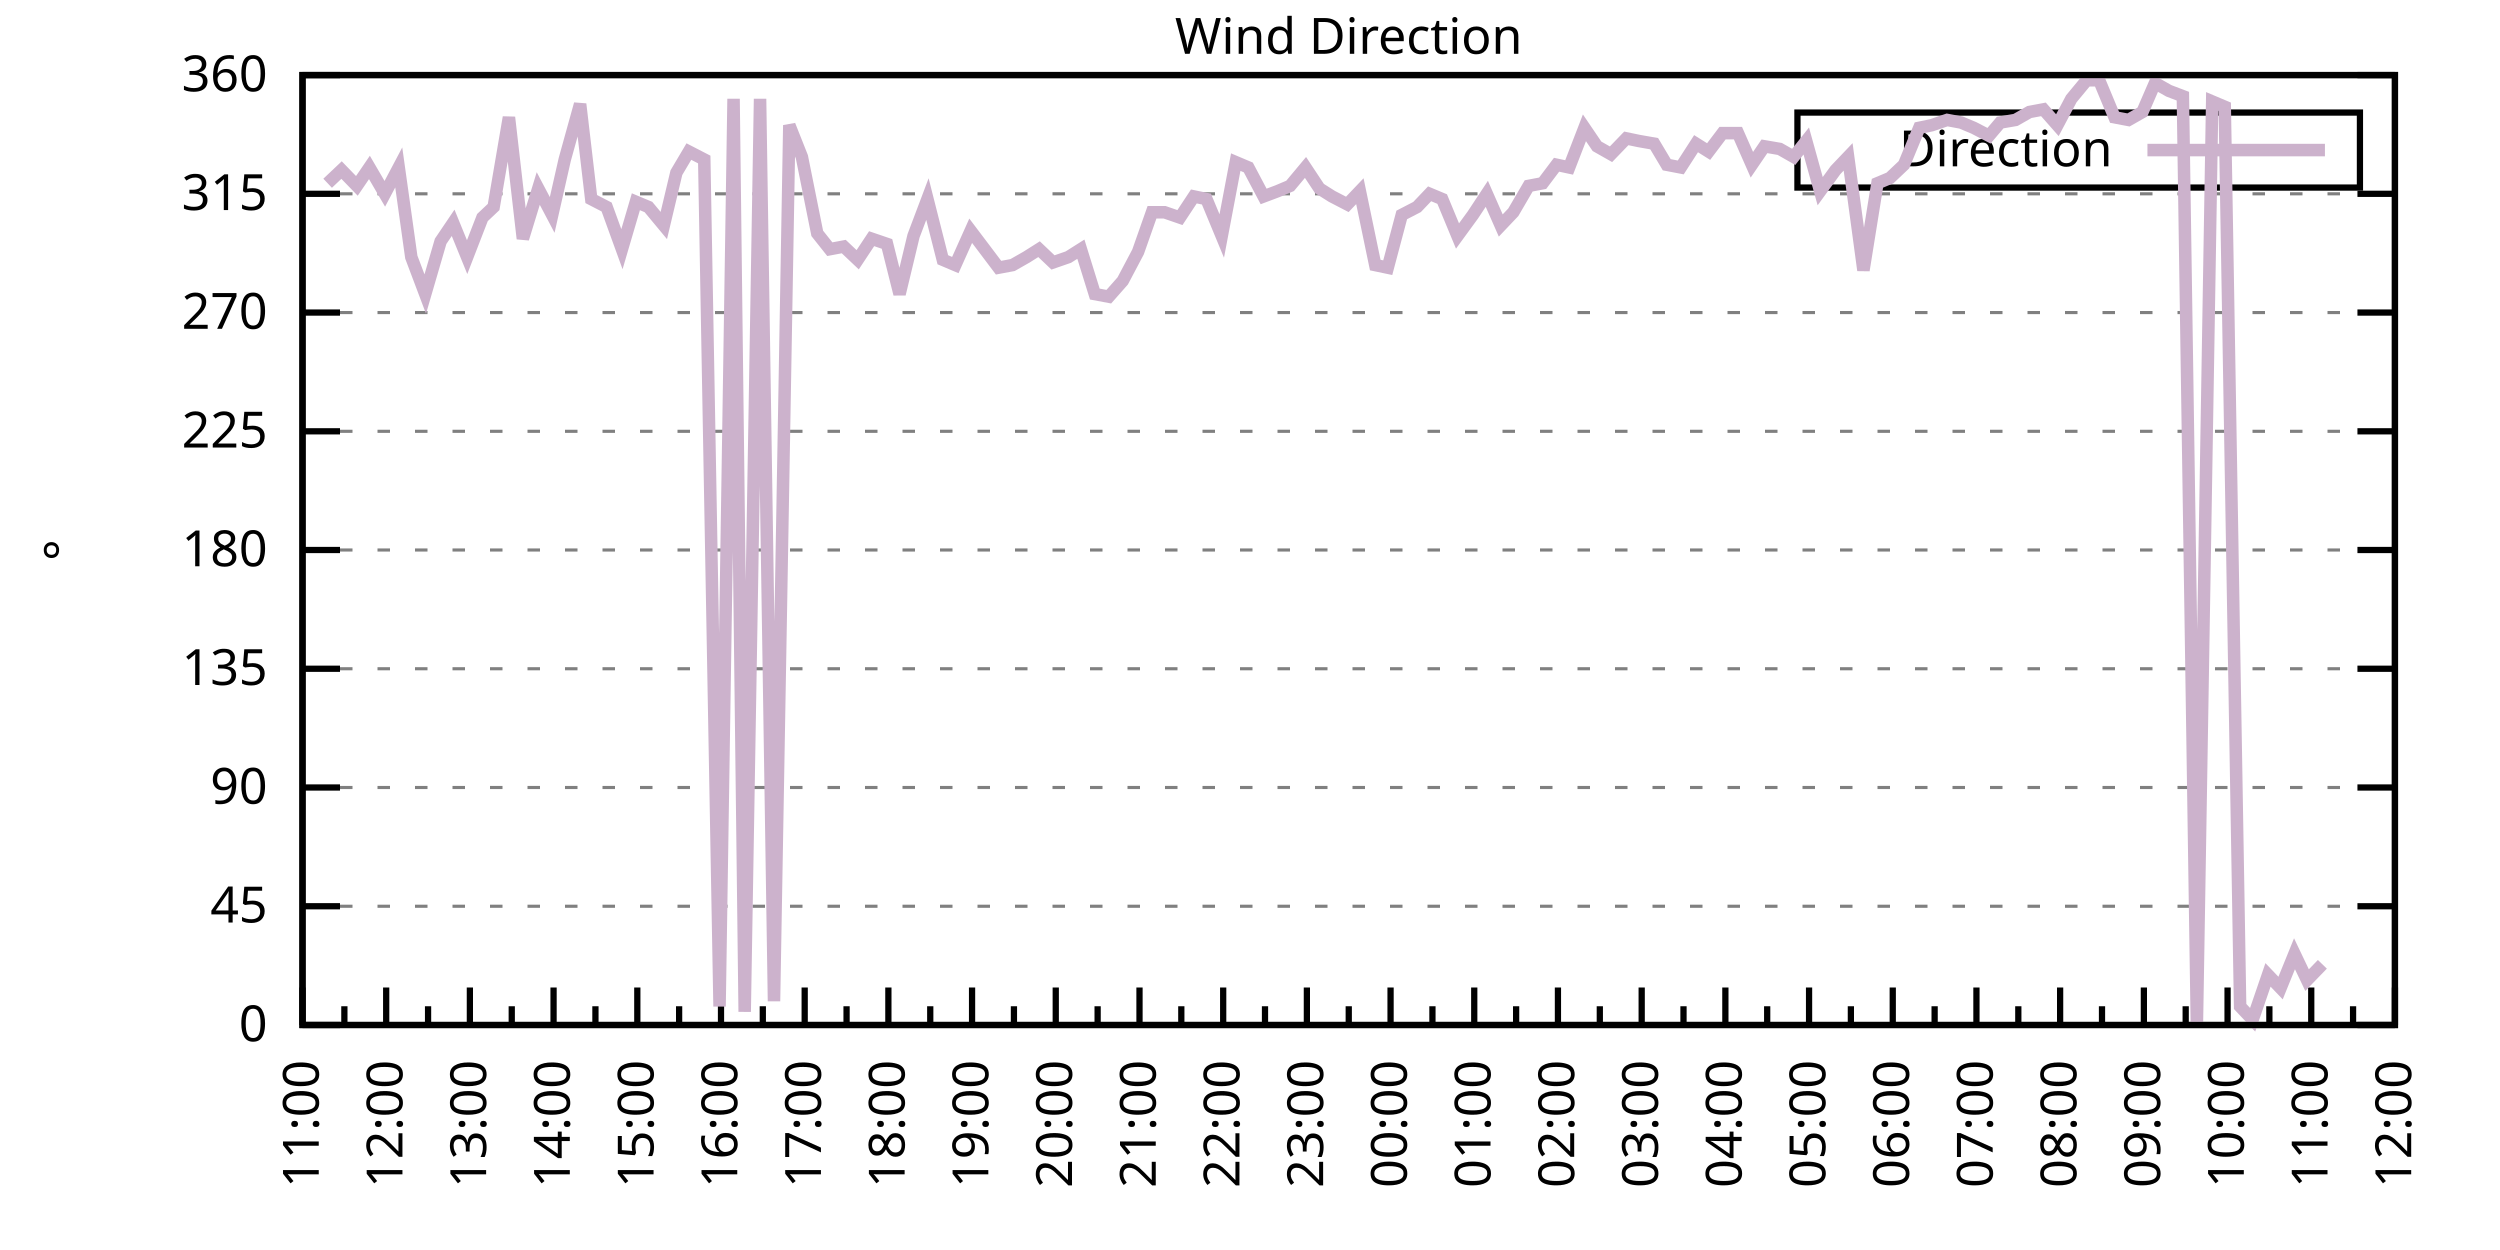
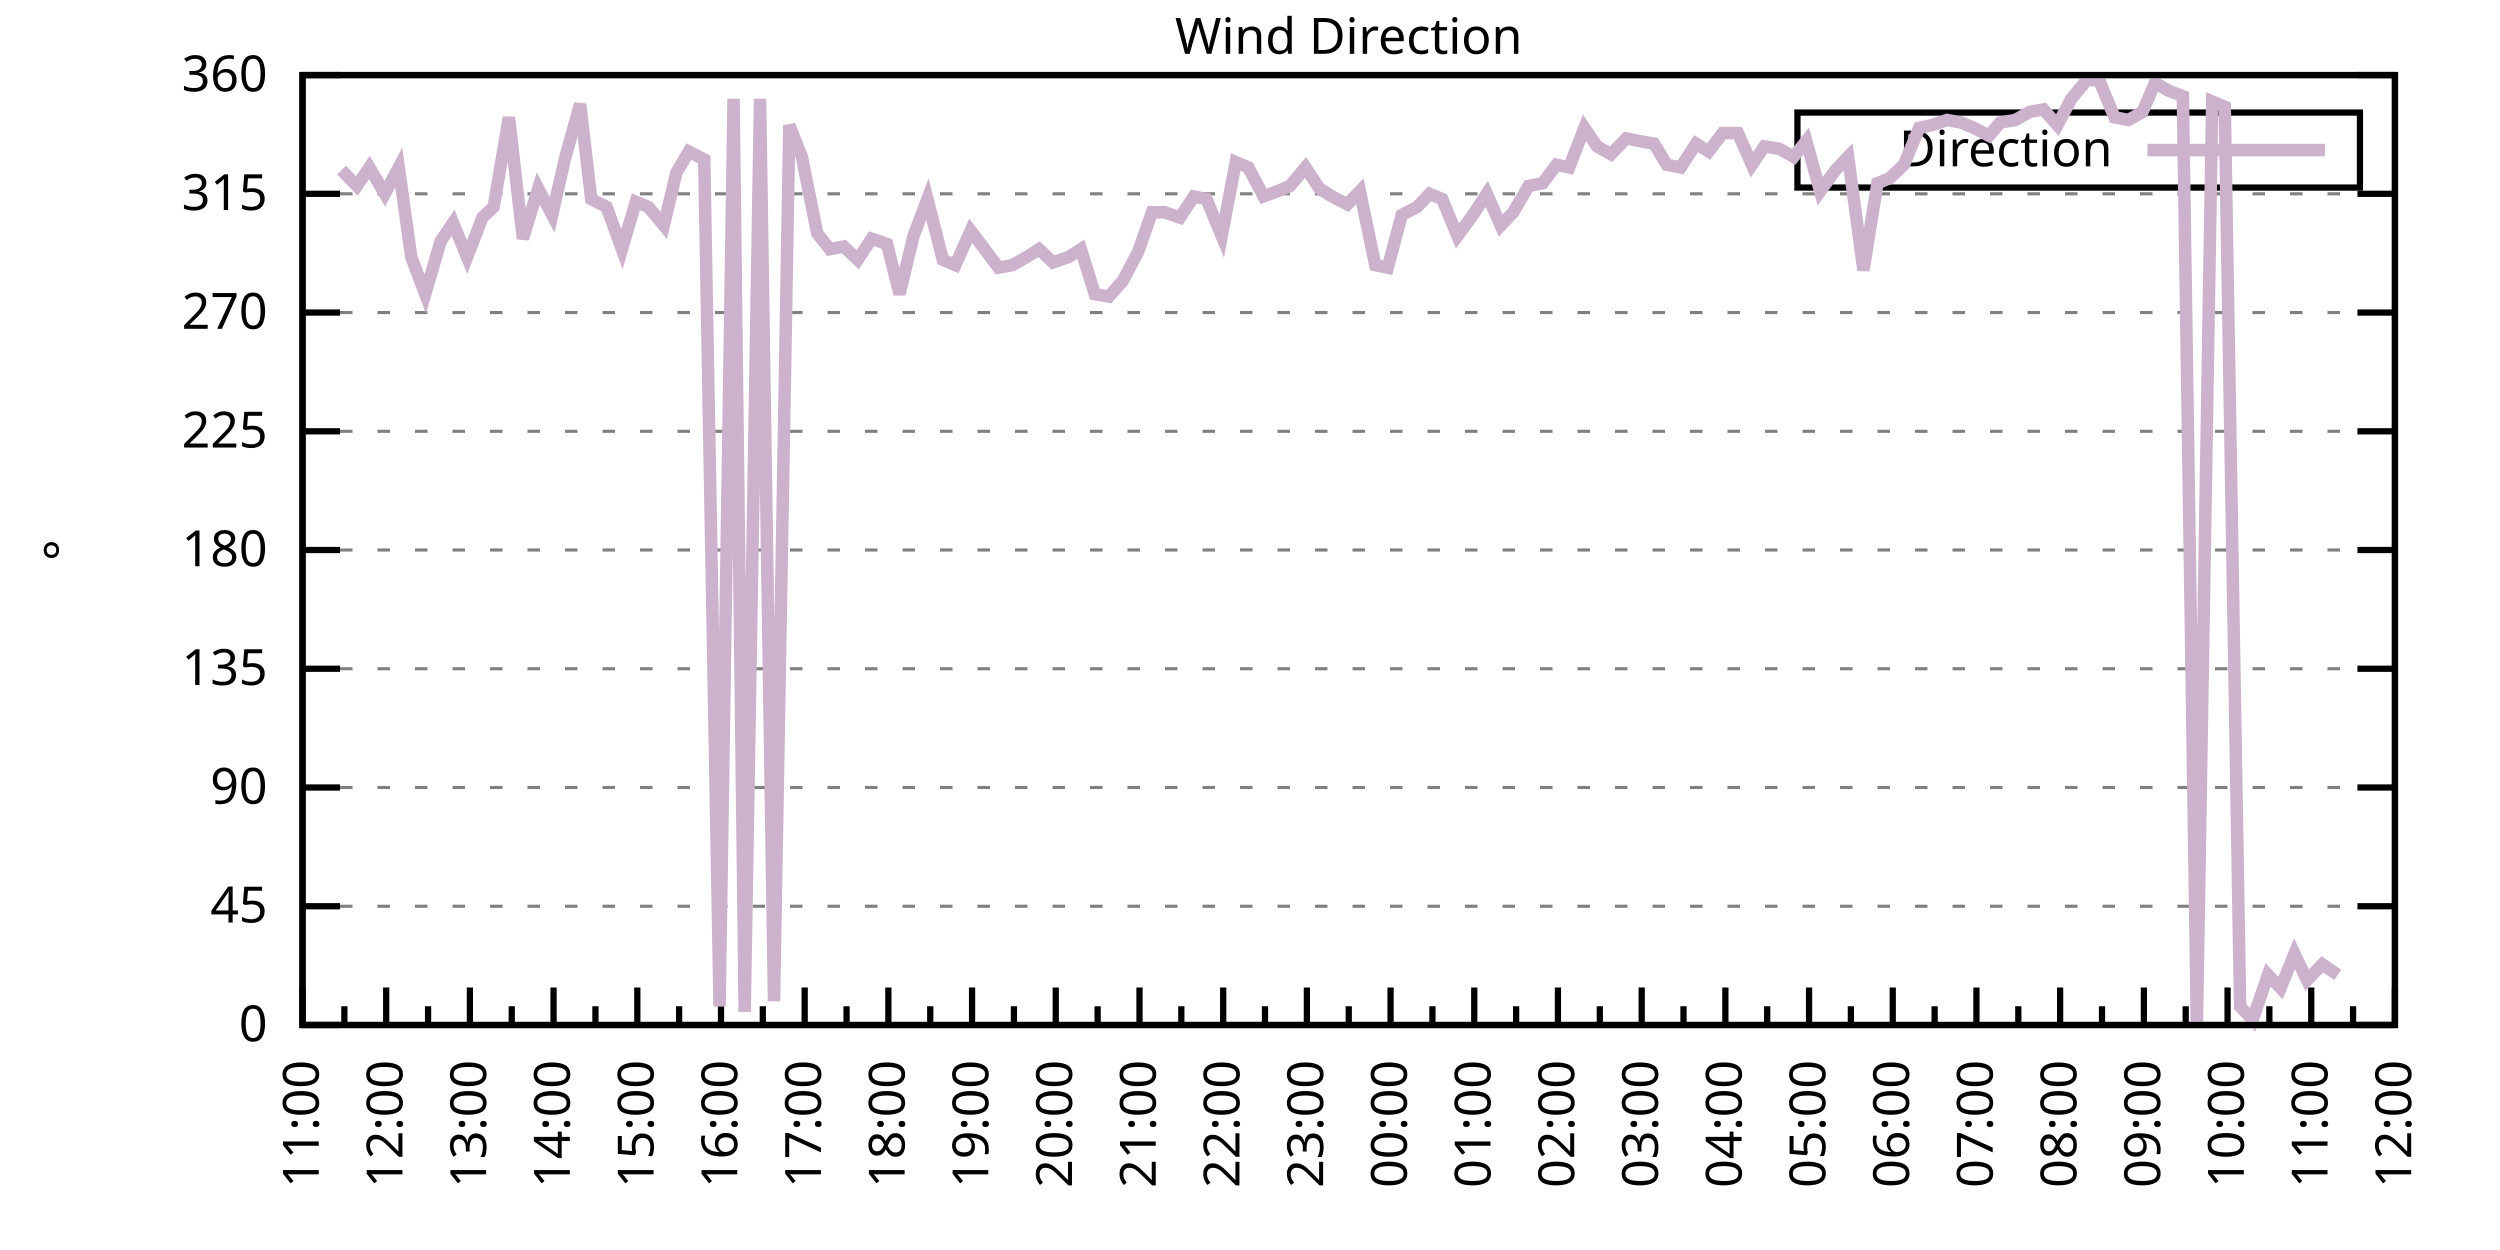
<svg xmlns="http://www.w3.org/2000/svg" xmlns:xlink="http://www.w3.org/1999/xlink" width="400" height="200" viewBox="0 0 400 200">
  <g id="gnuplot_canvas">
    <rect x="0" y="0" width="400" height="200" fill="none" />
    <defs>
      <circle id="gpDot" r="0.5" stroke-width="0.5" stroke="currentColor" />
      <path id="gpPt0" stroke-width="0.333" stroke="currentColor" d="M-1,0 h2 M0,-1 v2" />
      <path id="gpPt1" stroke-width="0.333" stroke="currentColor" d="M-1,-1 L1,1 M1,-1 L-1,1" />
      <path id="gpPt2" stroke-width="0.333" stroke="currentColor" d="M-1,0 L1,0 M0,-1 L0,1 M-1,-1 L1,1 M-1,1 L1,-1" />
      <rect id="gpPt3" stroke-width="0.333" stroke="currentColor" x="-1" y="-1" width="2" height="2" />
      <rect id="gpPt4" stroke-width="0.333" stroke="currentColor" fill="currentColor" x="-1" y="-1" width="2" height="2" />
      <circle id="gpPt5" stroke-width="0.333" stroke="currentColor" cx="0" cy="0" r="1" />
      <use xlink:href="#gpPt5" id="gpPt6" fill="currentColor" stroke="none" />
      <path id="gpPt7" stroke-width="0.333" stroke="currentColor" d="M0,-1.33 L-1.33,0.67 L1.33,0.67 z" />
      <use xlink:href="#gpPt7" id="gpPt8" fill="currentColor" stroke="none" />
      <use xlink:href="#gpPt7" id="gpPt9" stroke="currentColor" transform="rotate(180)" />
      <use xlink:href="#gpPt9" id="gpPt10" fill="currentColor" stroke="none" />
      <use xlink:href="#gpPt3" id="gpPt11" stroke="currentColor" transform="rotate(45)" />
      <use xlink:href="#gpPt11" id="gpPt12" fill="currentColor" stroke="none" />
      <path id="gpPt13" stroke-width="0.333" stroke="currentColor" d="M0,1.330 L1.265,0.411 L0.782,-1.067 L-0.782,-1.076 L-1.265,0.411 z" />
      <use xlink:href="#gpPt13" id="gpPt14" fill="currentColor" stroke="none" />
      <filter id="textbox" filterUnits="objectBoundingBox" x="0" y="0" height="1" width="1">
        <feFlood flood-color="white" flood-opacity="1" result="bgnd" />
        <feComposite in="SourceGraphic" in2="bgnd" operator="atop" />
      </filter>
      <filter id="greybox" filterUnits="objectBoundingBox" x="0" y="0" height="1" width="1">
        <feFlood flood-color="lightgrey" flood-opacity="1" result="grey" />
        <feComposite in="SourceGraphic" in2="grey" operator="atop" />
      </filter>
    </defs>
    <g fill="none" color="white" stroke="currentColor" stroke-width="1.00" stroke-linecap="butt" stroke-linejoin="miter">
</g>
    <g fill="none" color="black" stroke="currentColor" stroke-width="1.00" stroke-linecap="butt" stroke-linejoin="miter">
      <g stroke="none" shape-rendering="crispEdges">
        <polygon fill="rgb(255, 255, 255)" points="48.40,164.00 383.18,164.00 383.18,12.02 48.40,12.02 " />
      </g>
    </g>
    <g fill="none" color="black" stroke="currentColor" stroke-width="1.00" stroke-linecap="butt" stroke-linejoin="miter">
</g>
    <g fill="none" color="black" stroke="black" stroke-width="0.50" stroke-linecap="butt" stroke-linejoin="miter">
</g>
    <g fill="none" color="gray" stroke="currentColor" stroke-width="0.50" stroke-linecap="butt" stroke-linejoin="miter">
      <path stroke="gray" stroke-dasharray="2,4" class="gridline" d="M48.40,164.00 L383.19,164.00  " />
    </g>
    <g fill="none" color="gray" stroke="gray" stroke-width="1.00" stroke-linecap="butt" stroke-linejoin="miter">
</g>
    <g fill="none" color="black" stroke="currentColor" stroke-width="1.00" stroke-linecap="butt" stroke-linejoin="miter">
      <path stroke="black" d="M48.40,164.00 L54.40,164.00 M383.19,164.00 L377.19,164.00  " />
      <g transform="translate(42.80,166.60)" stroke="none" fill="black" font-family="Sans" font-size="8.00" text-anchor="end">
        <text>
          <tspan font-family="Sans"> 0</tspan>
        </text>
      </g>
    </g>
    <g fill="none" color="black" stroke="currentColor" stroke-width="1.00" stroke-linecap="butt" stroke-linejoin="miter">
</g>
    <g fill="none" color="black" stroke="black" stroke-width="0.50" stroke-linecap="butt" stroke-linejoin="miter">
</g>
    <g fill="none" color="gray" stroke="currentColor" stroke-width="0.50" stroke-linecap="butt" stroke-linejoin="miter">
      <path stroke="gray" stroke-dasharray="2,4" class="gridline" d="M48.40,145.00 L383.19,145.00  " />
    </g>
    <g fill="none" color="gray" stroke="gray" stroke-width="1.00" stroke-linecap="butt" stroke-linejoin="miter">
</g>
    <g fill="none" color="black" stroke="currentColor" stroke-width="1.00" stroke-linecap="butt" stroke-linejoin="miter">
      <path stroke="black" d="M48.40,145.00 L54.40,145.00 M383.19,145.00 L377.19,145.00  " />
      <g transform="translate(42.80,147.60)" stroke="none" fill="black" font-family="Sans" font-size="8.00" text-anchor="end">
        <text>
          <tspan font-family="Sans"> 45</tspan>
        </text>
      </g>
    </g>
    <g fill="none" color="black" stroke="currentColor" stroke-width="1.00" stroke-linecap="butt" stroke-linejoin="miter">
</g>
    <g fill="none" color="black" stroke="black" stroke-width="0.50" stroke-linecap="butt" stroke-linejoin="miter">
</g>
    <g fill="none" color="gray" stroke="currentColor" stroke-width="0.50" stroke-linecap="butt" stroke-linejoin="miter">
      <path stroke="gray" stroke-dasharray="2,4" class="gridline" d="M48.40,126.00 L383.19,126.00  " />
    </g>
    <g fill="none" color="gray" stroke="gray" stroke-width="1.00" stroke-linecap="butt" stroke-linejoin="miter">
</g>
    <g fill="none" color="black" stroke="currentColor" stroke-width="1.00" stroke-linecap="butt" stroke-linejoin="miter">
      <path stroke="black" d="M48.40,126.00 L54.40,126.00 M383.19,126.00 L377.19,126.00  " />
      <g transform="translate(42.80,128.60)" stroke="none" fill="black" font-family="Sans" font-size="8.00" text-anchor="end">
        <text>
          <tspan font-family="Sans"> 90</tspan>
        </text>
      </g>
    </g>
    <g fill="none" color="black" stroke="currentColor" stroke-width="1.00" stroke-linecap="butt" stroke-linejoin="miter">
</g>
    <g fill="none" color="black" stroke="black" stroke-width="0.50" stroke-linecap="butt" stroke-linejoin="miter">
</g>
    <g fill="none" color="gray" stroke="currentColor" stroke-width="0.50" stroke-linecap="butt" stroke-linejoin="miter">
      <path stroke="gray" stroke-dasharray="2,4" class="gridline" d="M48.40,107.00 L383.19,107.00  " />
    </g>
    <g fill="none" color="gray" stroke="gray" stroke-width="1.00" stroke-linecap="butt" stroke-linejoin="miter">
</g>
    <g fill="none" color="black" stroke="currentColor" stroke-width="1.00" stroke-linecap="butt" stroke-linejoin="miter">
      <path stroke="black" d="M48.40,107.00 L54.40,107.00 M383.19,107.00 L377.19,107.00  " />
      <g transform="translate(42.80,109.60)" stroke="none" fill="black" font-family="Sans" font-size="8.00" text-anchor="end">
        <text>
          <tspan font-family="Sans"> 135</tspan>
        </text>
      </g>
    </g>
    <g fill="none" color="black" stroke="currentColor" stroke-width="1.00" stroke-linecap="butt" stroke-linejoin="miter">
</g>
    <g fill="none" color="black" stroke="black" stroke-width="0.50" stroke-linecap="butt" stroke-linejoin="miter">
</g>
    <g fill="none" color="gray" stroke="currentColor" stroke-width="0.50" stroke-linecap="butt" stroke-linejoin="miter">
      <path stroke="gray" stroke-dasharray="2,4" class="gridline" d="M48.40,88.00 L383.19,88.00  " />
    </g>
    <g fill="none" color="gray" stroke="gray" stroke-width="1.00" stroke-linecap="butt" stroke-linejoin="miter">
</g>
    <g fill="none" color="black" stroke="currentColor" stroke-width="1.00" stroke-linecap="butt" stroke-linejoin="miter">
      <path stroke="black" d="M48.40,88.00 L54.40,88.00 M383.19,88.00 L377.19,88.00  " />
      <g transform="translate(42.80,90.60)" stroke="none" fill="black" font-family="Sans" font-size="8.00" text-anchor="end">
        <text>
          <tspan font-family="Sans"> 180</tspan>
        </text>
      </g>
    </g>
    <g fill="none" color="black" stroke="currentColor" stroke-width="1.00" stroke-linecap="butt" stroke-linejoin="miter">
</g>
    <g fill="none" color="black" stroke="black" stroke-width="0.50" stroke-linecap="butt" stroke-linejoin="miter">
</g>
    <g fill="none" color="gray" stroke="currentColor" stroke-width="0.50" stroke-linecap="butt" stroke-linejoin="miter">
      <path stroke="gray" stroke-dasharray="2,4" class="gridline" d="M48.40,69.01 L383.19,69.01  " />
    </g>
    <g fill="none" color="gray" stroke="gray" stroke-width="1.00" stroke-linecap="butt" stroke-linejoin="miter">
</g>
    <g fill="none" color="black" stroke="currentColor" stroke-width="1.00" stroke-linecap="butt" stroke-linejoin="miter">
      <path stroke="black" d="M48.40,69.01 L54.40,69.01 M383.19,69.01 L377.19,69.01  " />
      <g transform="translate(42.80,71.61)" stroke="none" fill="black" font-family="Sans" font-size="8.00" text-anchor="end">
        <text>
          <tspan font-family="Sans"> 225</tspan>
        </text>
      </g>
    </g>
    <g fill="none" color="black" stroke="currentColor" stroke-width="1.00" stroke-linecap="butt" stroke-linejoin="miter">
</g>
    <g fill="none" color="black" stroke="black" stroke-width="0.50" stroke-linecap="butt" stroke-linejoin="miter">
</g>
    <g fill="none" color="gray" stroke="currentColor" stroke-width="0.50" stroke-linecap="butt" stroke-linejoin="miter">
      <path stroke="gray" stroke-dasharray="2,4" class="gridline" d="M48.40,50.01 L383.19,50.01  " />
    </g>
    <g fill="none" color="gray" stroke="gray" stroke-width="1.00" stroke-linecap="butt" stroke-linejoin="miter">
</g>
    <g fill="none" color="black" stroke="currentColor" stroke-width="1.00" stroke-linecap="butt" stroke-linejoin="miter">
      <path stroke="black" d="M48.40,50.01 L54.40,50.01 M383.19,50.01 L377.19,50.01  " />
      <g transform="translate(42.80,52.61)" stroke="none" fill="black" font-family="Sans" font-size="8.00" text-anchor="end">
        <text>
          <tspan font-family="Sans"> 270</tspan>
        </text>
      </g>
    </g>
    <g fill="none" color="black" stroke="currentColor" stroke-width="1.00" stroke-linecap="butt" stroke-linejoin="miter">
</g>
    <g fill="none" color="black" stroke="black" stroke-width="0.50" stroke-linecap="butt" stroke-linejoin="miter">
</g>
    <g fill="none" color="gray" stroke="currentColor" stroke-width="0.50" stroke-linecap="butt" stroke-linejoin="miter">
      <path stroke="gray" stroke-dasharray="2,4" class="gridline" d="M48.40,31.01 L383.19,31.01  " />
    </g>
    <g fill="none" color="gray" stroke="gray" stroke-width="1.00" stroke-linecap="butt" stroke-linejoin="miter">
</g>
    <g fill="none" color="black" stroke="currentColor" stroke-width="1.00" stroke-linecap="butt" stroke-linejoin="miter">
      <path stroke="black" d="M48.40,31.01 L54.40,31.01 M383.19,31.01 L377.19,31.01  " />
      <g transform="translate(42.80,33.61)" stroke="none" fill="black" font-family="Sans" font-size="8.00" text-anchor="end">
        <text>
          <tspan font-family="Sans"> 315</tspan>
        </text>
      </g>
    </g>
    <g fill="none" color="black" stroke="currentColor" stroke-width="1.00" stroke-linecap="butt" stroke-linejoin="miter">
</g>
    <g fill="none" color="black" stroke="black" stroke-width="0.50" stroke-linecap="butt" stroke-linejoin="miter">
</g>
    <g fill="none" color="gray" stroke="currentColor" stroke-width="0.50" stroke-linecap="butt" stroke-linejoin="miter">
      <path stroke="gray" stroke-dasharray="2,4" class="gridline" d="M48.40,12.01 L383.19,12.01  " />
    </g>
    <g fill="none" color="gray" stroke="gray" stroke-width="1.00" stroke-linecap="butt" stroke-linejoin="miter">
</g>
    <g fill="none" color="black" stroke="currentColor" stroke-width="1.00" stroke-linecap="butt" stroke-linejoin="miter">
      <path stroke="black" d="M48.40,12.01 L54.40,12.01 M383.19,12.01 L377.19,12.01  " />
      <g transform="translate(42.80,14.61)" stroke="none" fill="black" font-family="Sans" font-size="8.00" text-anchor="end">
        <text>
          <tspan font-family="Sans"> 360</tspan>
        </text>
      </g>
    </g>
    <g fill="none" color="black" stroke="currentColor" stroke-width="1.00" stroke-linecap="butt" stroke-linejoin="miter">
      <path stroke="black" d="M48.40,164.00 L48.40,158.00  " />
      <g transform="translate(51.00,169.60) rotate(270)" stroke="none" fill="black" font-family="Sans" font-size="8.00" text-anchor="end">
        <text>
          <tspan font-family="Sans">11:00</tspan>
        </text>
      </g>
    </g>
    <g fill="none" color="black" stroke="currentColor" stroke-width="1.00" stroke-linecap="butt" stroke-linejoin="miter">
      <path stroke="black" d="M55.10,164.00 L55.10,161.00 M61.79,164.00 L61.79,158.00  " />
      <g transform="translate(64.39,169.60) rotate(270)" stroke="none" fill="black" font-family="Sans" font-size="8.00" text-anchor="end">
        <text>
          <tspan font-family="Sans">12:00</tspan>
        </text>
      </g>
    </g>
    <g fill="none" color="black" stroke="currentColor" stroke-width="1.00" stroke-linecap="butt" stroke-linejoin="miter">
      <path stroke="black" d="M68.49,164.00 L68.49,161.00 M75.18,164.00 L75.18,158.00  " />
      <g transform="translate(77.78,169.60) rotate(270)" stroke="none" fill="black" font-family="Sans" font-size="8.00" text-anchor="end">
        <text>
          <tspan font-family="Sans">13:00</tspan>
        </text>
      </g>
    </g>
    <g fill="none" color="black" stroke="currentColor" stroke-width="1.00" stroke-linecap="butt" stroke-linejoin="miter">
      <path stroke="black" d="M81.88,164.00 L81.88,161.00 M88.57,164.00 L88.57,158.00  " />
      <g transform="translate(91.17,169.60) rotate(270)" stroke="none" fill="black" font-family="Sans" font-size="8.00" text-anchor="end">
        <text>
          <tspan font-family="Sans">14:00</tspan>
        </text>
      </g>
    </g>
    <g fill="none" color="black" stroke="currentColor" stroke-width="1.00" stroke-linecap="butt" stroke-linejoin="miter">
      <path stroke="black" d="M95.27,164.00 L95.27,161.00 M101.97,164.00 L101.97,158.00  " />
      <g transform="translate(104.57,169.60) rotate(270)" stroke="none" fill="black" font-family="Sans" font-size="8.00" text-anchor="end">
        <text>
          <tspan font-family="Sans">15:00</tspan>
        </text>
      </g>
    </g>
    <g fill="none" color="black" stroke="currentColor" stroke-width="1.00" stroke-linecap="butt" stroke-linejoin="miter">
      <path stroke="black" d="M108.66,164.00 L108.66,161.00 M115.36,164.00 L115.36,158.00  " />
      <g transform="translate(117.96,169.60) rotate(270)" stroke="none" fill="black" font-family="Sans" font-size="8.00" text-anchor="end">
        <text>
          <tspan font-family="Sans">16:00</tspan>
        </text>
      </g>
    </g>
    <g fill="none" color="black" stroke="currentColor" stroke-width="1.00" stroke-linecap="butt" stroke-linejoin="miter">
      <path stroke="black" d="M122.05,164.00 L122.05,161.00 M128.75,164.00 L128.75,158.00  " />
      <g transform="translate(131.35,169.60) rotate(270)" stroke="none" fill="black" font-family="Sans" font-size="8.00" text-anchor="end">
        <text>
          <tspan font-family="Sans">17:00</tspan>
        </text>
      </g>
    </g>
    <g fill="none" color="black" stroke="currentColor" stroke-width="1.00" stroke-linecap="butt" stroke-linejoin="miter">
      <path stroke="black" d="M135.45,164.00 L135.45,161.00 M142.14,164.00 L142.14,158.00  " />
      <g transform="translate(144.74,169.60) rotate(270)" stroke="none" fill="black" font-family="Sans" font-size="8.00" text-anchor="end">
        <text>
          <tspan font-family="Sans">18:00</tspan>
        </text>
      </g>
    </g>
    <g fill="none" color="black" stroke="currentColor" stroke-width="1.00" stroke-linecap="butt" stroke-linejoin="miter">
      <path stroke="black" d="M148.84,164.00 L148.84,161.00 M155.53,164.00 L155.53,158.00  " />
      <g transform="translate(158.13,169.60) rotate(270)" stroke="none" fill="black" font-family="Sans" font-size="8.00" text-anchor="end">
        <text>
          <tspan font-family="Sans">19:00</tspan>
        </text>
      </g>
    </g>
    <g fill="none" color="black" stroke="currentColor" stroke-width="1.00" stroke-linecap="butt" stroke-linejoin="miter">
      <path stroke="black" d="M162.23,164.00 L162.23,161.00 M168.92,164.00 L168.92,158.00  " />
      <g transform="translate(171.52,169.60) rotate(270)" stroke="none" fill="black" font-family="Sans" font-size="8.00" text-anchor="end">
        <text>
          <tspan font-family="Sans">20:00</tspan>
        </text>
      </g>
    </g>
    <g fill="none" color="black" stroke="currentColor" stroke-width="1.00" stroke-linecap="butt" stroke-linejoin="miter">
      <path stroke="black" d="M175.62,164.00 L175.62,161.00 M182.32,164.00 L182.32,158.00  " />
      <g transform="translate(184.92,169.60) rotate(270)" stroke="none" fill="black" font-family="Sans" font-size="8.00" text-anchor="end">
        <text>
          <tspan font-family="Sans">21:00</tspan>
        </text>
      </g>
    </g>
    <g fill="none" color="black" stroke="currentColor" stroke-width="1.00" stroke-linecap="butt" stroke-linejoin="miter">
      <path stroke="black" d="M189.01,164.00 L189.01,161.00 M195.71,164.00 L195.71,158.00  " />
      <g transform="translate(198.31,169.60) rotate(270)" stroke="none" fill="black" font-family="Sans" font-size="8.00" text-anchor="end">
        <text>
          <tspan font-family="Sans">22:00</tspan>
        </text>
      </g>
    </g>
    <g fill="none" color="black" stroke="currentColor" stroke-width="1.00" stroke-linecap="butt" stroke-linejoin="miter">
      <path stroke="black" d="M202.40,164.00 L202.40,161.00 M209.10,164.00 L209.10,158.00  " />
      <g transform="translate(211.70,169.60) rotate(270)" stroke="none" fill="black" font-family="Sans" font-size="8.00" text-anchor="end">
        <text>
          <tspan font-family="Sans">23:00</tspan>
        </text>
      </g>
    </g>
    <g fill="none" color="black" stroke="currentColor" stroke-width="1.00" stroke-linecap="butt" stroke-linejoin="miter">
      <path stroke="black" d="M215.80,164.00 L215.80,161.00 M222.49,164.00 L222.49,158.00  " />
      <g transform="translate(225.09,169.60) rotate(270)" stroke="none" fill="black" font-family="Sans" font-size="8.00" text-anchor="end">
        <text>
          <tspan font-family="Sans">00:00</tspan>
        </text>
      </g>
    </g>
    <g fill="none" color="black" stroke="currentColor" stroke-width="1.00" stroke-linecap="butt" stroke-linejoin="miter">
      <path stroke="black" d="M229.19,164.00 L229.19,161.00 M235.88,164.00 L235.88,158.00  " />
      <g transform="translate(238.48,169.60) rotate(270)" stroke="none" fill="black" font-family="Sans" font-size="8.00" text-anchor="end">
        <text>
          <tspan font-family="Sans">01:00</tspan>
        </text>
      </g>
    </g>
    <g fill="none" color="black" stroke="currentColor" stroke-width="1.00" stroke-linecap="butt" stroke-linejoin="miter">
      <path stroke="black" d="M242.58,164.00 L242.58,161.00 M249.27,164.00 L249.27,158.00  " />
      <g transform="translate(251.87,169.60) rotate(270)" stroke="none" fill="black" font-family="Sans" font-size="8.00" text-anchor="end">
        <text>
          <tspan font-family="Sans">02:00</tspan>
        </text>
      </g>
    </g>
    <g fill="none" color="black" stroke="currentColor" stroke-width="1.00" stroke-linecap="butt" stroke-linejoin="miter">
      <path stroke="black" d="M255.97,164.00 L255.97,161.00 M262.67,164.00 L262.67,158.00  " />
      <g transform="translate(265.27,169.60) rotate(270)" stroke="none" fill="black" font-family="Sans" font-size="8.00" text-anchor="end">
        <text>
          <tspan font-family="Sans">03:00</tspan>
        </text>
      </g>
    </g>
    <g fill="none" color="black" stroke="currentColor" stroke-width="1.00" stroke-linecap="butt" stroke-linejoin="miter">
      <path stroke="black" d="M269.36,164.00 L269.36,161.00 M276.06,164.00 L276.06,158.00  " />
      <g transform="translate(278.66,169.60) rotate(270)" stroke="none" fill="black" font-family="Sans" font-size="8.00" text-anchor="end">
        <text>
          <tspan font-family="Sans">04:00</tspan>
        </text>
      </g>
    </g>
    <g fill="none" color="black" stroke="currentColor" stroke-width="1.00" stroke-linecap="butt" stroke-linejoin="miter">
      <path stroke="black" d="M282.75,164.00 L282.75,161.00 M289.45,164.00 L289.45,158.00  " />
      <g transform="translate(292.05,169.60) rotate(270)" stroke="none" fill="black" font-family="Sans" font-size="8.00" text-anchor="end">
        <text>
          <tspan font-family="Sans">05:00</tspan>
        </text>
      </g>
    </g>
    <g fill="none" color="black" stroke="currentColor" stroke-width="1.00" stroke-linecap="butt" stroke-linejoin="miter">
      <path stroke="black" d="M296.14,164.00 L296.14,161.00 M302.84,164.00 L302.84,158.00  " />
      <g transform="translate(305.44,169.60) rotate(270)" stroke="none" fill="black" font-family="Sans" font-size="8.00" text-anchor="end">
        <text>
          <tspan font-family="Sans">06:00</tspan>
        </text>
      </g>
    </g>
    <g fill="none" color="black" stroke="currentColor" stroke-width="1.00" stroke-linecap="butt" stroke-linejoin="miter">
      <path stroke="black" d="M309.54,164.00 L309.54,161.00 M316.23,164.00 L316.23,158.00  " />
      <g transform="translate(318.83,169.60) rotate(270)" stroke="none" fill="black" font-family="Sans" font-size="8.00" text-anchor="end">
        <text>
          <tspan font-family="Sans">07:00</tspan>
        </text>
      </g>
    </g>
    <g fill="none" color="black" stroke="currentColor" stroke-width="1.00" stroke-linecap="butt" stroke-linejoin="miter">
      <path stroke="black" d="M322.93,164.00 L322.93,161.00 M329.62,164.00 L329.62,158.00  " />
      <g transform="translate(332.22,169.60) rotate(270)" stroke="none" fill="black" font-family="Sans" font-size="8.00" text-anchor="end">
        <text>
          <tspan font-family="Sans">08:00</tspan>
        </text>
      </g>
    </g>
    <g fill="none" color="black" stroke="currentColor" stroke-width="1.00" stroke-linecap="butt" stroke-linejoin="miter">
      <path stroke="black" d="M336.32,164.00 L336.32,161.00 M343.02,164.00 L343.02,158.00  " />
      <g transform="translate(345.62,169.60) rotate(270)" stroke="none" fill="black" font-family="Sans" font-size="8.00" text-anchor="end">
        <text>
          <tspan font-family="Sans">09:00</tspan>
        </text>
      </g>
    </g>
    <g fill="none" color="black" stroke="currentColor" stroke-width="1.00" stroke-linecap="butt" stroke-linejoin="miter">
      <path stroke="black" d="M349.71,164.00 L349.71,161.00 M356.41,164.00 L356.41,158.00  " />
      <g transform="translate(359.01,169.60) rotate(270)" stroke="none" fill="black" font-family="Sans" font-size="8.00" text-anchor="end">
        <text>
          <tspan font-family="Sans">10:00</tspan>
        </text>
      </g>
    </g>
    <g fill="none" color="black" stroke="currentColor" stroke-width="1.00" stroke-linecap="butt" stroke-linejoin="miter">
      <path stroke="black" d="M363.10,164.00 L363.10,161.00 M369.80,164.00 L369.80,158.00  " />
      <g transform="translate(372.40,169.60) rotate(270)" stroke="none" fill="black" font-family="Sans" font-size="8.00" text-anchor="end">
        <text>
          <tspan font-family="Sans">11:00</tspan>
        </text>
      </g>
    </g>
    <g fill="none" color="black" stroke="currentColor" stroke-width="1.00" stroke-linecap="butt" stroke-linejoin="miter">
      <path stroke="black" d="M376.49,164.00 L376.49,161.00 M383.19,164.00 L383.19,158.00  " />
      <g transform="translate(385.79,169.60) rotate(270)" stroke="none" fill="black" font-family="Sans" font-size="8.00" text-anchor="end">
        <text>
          <tspan font-family="Sans">12:00</tspan>
        </text>
      </g>
    </g>
    <g fill="none" color="black" stroke="currentColor" stroke-width="1.00" stroke-linecap="butt" stroke-linejoin="miter">
</g>
    <g fill="none" color="black" stroke="currentColor" stroke-width="1.00" stroke-linecap="butt" stroke-linejoin="miter">
      <path stroke="black" d="M48.40,12.01 L48.40,164.00 L383.19,164.00 L383.19,12.01 L48.40,12.01 Z  " />
    </g>
    <g fill="none" color="black" stroke="currentColor" stroke-width="1.00" stroke-linecap="butt" stroke-linejoin="miter">
      <g transform="translate(12.80,88.01) rotate(270)" stroke="none" fill="black" font-family="Sans" font-size="8.00" text-anchor="middle">
        <text>
          <tspan font-family="Sans">°</tspan>
        </text>
      </g>
    </g>
    <g fill="none" color="black" stroke="currentColor" stroke-width="1.00" stroke-linecap="butt" stroke-linejoin="miter">
</g>
    <g fill="none" color="black" stroke="currentColor" stroke-width="1.00" stroke-linecap="butt" stroke-linejoin="miter">
      <path stroke="black" d="M287.59,30.01 L287.59,18.01 L377.59,18.01 L377.59,30.01 L287.59,30.01 Z  " />
    </g>
    <g id="Wind_direction_plot_1">
      <g fill="none" color="white" stroke="black" stroke-width="2.00" stroke-linecap="butt" stroke-linejoin="miter">
</g>
      <g fill="none" color="black" stroke="currentColor" stroke-width="2.00" stroke-linecap="butt" stroke-linejoin="miter">
        <g transform="translate(337.99,26.61)" stroke="none" fill="black" font-family="Sans" font-size="8.00" text-anchor="end">
          <text>
            <tspan font-family="Sans">Direction</tspan>
          </text>
        </g>
      </g>
      <g fill="none" color="black" stroke="currentColor" stroke-width="2.00" stroke-linecap="butt" stroke-linejoin="miter">
-         <path stroke="rgb(204, 178, 204)" d="M343.59,24.01 L371.99,24.01 M52.42,29.32 L54.65,27.21 L57.10,29.74 L59.11,26.79 L61.57,31.01 L63.80,26.79   L65.81,41.14 L68.04,47.05 L70.50,38.61 L72.50,35.65 L74.74,41.14 L77.19,34.81 L78.98,33.12 L81.43,18.77   L83.66,38.19 L86.12,30.16 L88.35,34.39 L90.36,25.52 L92.82,16.65 L94.60,31.85 L97.06,33.12 L99.51,39.87   L101.74,32.28 L103.75,33.12 L106.21,36.08 L108.22,27.63 L110.22,24.25 L112.68,25.52 L115.13,161.04 L117.37,15.81   L119.15,161.89 L121.61,15.81 L123.84,160.20 L126.29,20.03 L128.30,25.10 L130.76,37.34 L132.77,39.87 L135.00,39.45   L137.23,41.56 L139.46,38.19 L141.92,39.03 L143.93,47.05 L146.16,37.76 L148.39,31.85 L150.85,41.56 L152.85,42.41   L155.31,36.92 L157.54,39.87 L159.77,42.83 L162.01,42.41 L164.24,41.14 L166.25,39.87 L168.48,41.99 L170.93,41.14   L172.94,39.87 L175.17,47.05 L177.41,47.47 L179.64,44.94 L182.09,40.30 L184.32,33.96 L186.33,33.96 L188.79,34.81   L191.02,31.43 L193.03,31.85 L195.48,37.76 L197.72,25.94 L199.73,26.79 L202.18,31.43 L204.41,30.59 L206.42,29.74   L208.88,26.79 L211.11,30.16 L213.12,31.43 L215.57,32.70 L217.58,30.59 L220.04,42.41 L222.04,42.83 L224.28,34.39   L226.73,33.12 L228.74,31.01 L230.75,31.85 L233.20,37.76 L235.66,34.39 L237.89,31.01 L240.12,36.08 L242.13,33.96   L244.59,29.74 L246.82,29.32 L249.05,26.36 L251.06,26.79 L253.51,20.45 L255.52,23.41 L257.76,24.68 L260.21,22.14   L262.22,22.56 L264.67,22.99 L266.68,26.36 L268.92,26.79 L271.37,22.99 L273.38,24.25 L275.61,21.30 L278.07,21.30   L280.30,26.36 L282.31,23.41 L284.76,23.83 L286.99,25.10 L289.00,22.56 L291.23,30.59 L293.69,27.21 L295.70,25.10   L298.15,43.25 L300.39,29.32 L302.39,28.48 L304.63,26.36 L307.08,20.45 L309.09,20.03 L311.54,19.19 L313.78,19.61   L315.79,20.45 L318.24,21.72 L320.03,19.61 L322.48,19.19 L324.71,17.92 L326.95,17.50 L329.18,20.03 L331.41,15.81   L333.86,12.85 L335.87,12.85 L338.33,18.77 L340.56,19.19 L342.79,17.92 L344.80,13.28 L347.03,14.54 L349.26,15.39   L351.50,164.00 L353.95,16.23 L355.96,17.08 L358.42,161.04 L360.42,163.16 L362.88,155.98 L364.89,158.09 L367.12,152.60   L369.13,156.82 L371.58,154.29  " />
+         <path stroke="rgb(204, 178, 204)" d="M343.59,24.01 L371.99,24.01 M54.65,27.21 L57.10,29.74 L59.11,26.79 L61.57,31.01 L63.80,26.79 L65.81,41.14   L68.04,47.05 L70.50,38.61 L72.50,35.65 L74.74,41.14 L77.19,34.81 L78.98,33.12 L81.43,18.77 L83.66,38.19   L86.12,30.16 L88.35,34.39 L90.36,25.52 L92.82,16.65 L94.60,31.85 L97.06,33.12 L99.51,39.87 L101.74,32.28   L103.75,33.12 L106.21,36.08 L108.22,27.63 L110.22,24.25 L112.68,25.52 L115.13,161.04 L117.37,15.81 L119.15,161.89   L121.61,15.81 L123.84,160.20 L126.29,20.03 L128.30,25.10 L130.76,37.34 L132.77,39.87 L135.00,39.45 L137.23,41.56   L139.46,38.19 L141.92,39.03 L143.93,47.05 L146.16,37.76 L148.39,31.85 L150.85,41.56 L152.85,42.41 L155.31,36.92   L157.54,39.87 L159.77,42.83 L162.01,42.41 L164.24,41.14 L166.25,39.87 L168.48,41.99 L170.93,41.14 L172.94,39.87   L175.17,47.05 L177.41,47.47 L179.64,44.94 L182.09,40.30 L184.32,33.96 L186.33,33.96 L188.79,34.81 L191.02,31.43   L193.03,31.85 L195.48,37.76 L197.72,25.94 L199.73,26.79 L202.18,31.43 L204.41,30.59 L206.42,29.74 L208.88,26.79   L211.11,30.16 L213.12,31.43 L215.57,32.70 L217.58,30.59 L220.04,42.41 L222.04,42.83 L224.28,34.39 L226.73,33.12   L228.74,31.01 L230.75,31.85 L233.20,37.76 L235.66,34.39 L237.89,31.01 L240.12,36.08 L242.13,33.96 L244.59,29.74   L246.82,29.32 L249.05,26.36 L251.06,26.79 L253.51,20.45 L255.52,23.41 L257.76,24.68 L260.21,22.14 L262.22,22.56   L264.67,22.99 L266.68,26.36 L268.92,26.79 L271.37,22.99 L273.38,24.25 L275.61,21.30 L278.07,21.30 L280.30,26.36   L282.31,23.41 L284.76,23.83 L286.99,25.10 L289.00,22.56 L291.23,30.59 L293.69,27.21 L295.70,25.10 L298.15,43.25   L300.39,29.32 L302.39,28.48 L304.63,26.36 L307.08,20.45 L309.09,20.03 L311.54,19.19 L313.78,19.61 L315.79,20.45   L318.24,21.72 L320.03,19.61 L322.48,19.19 L324.71,17.92 L326.95,17.50 L329.18,20.03 L331.41,15.81 L333.86,12.85   L335.87,12.85 L338.33,18.77 L340.56,19.19 L342.79,17.92 L344.80,13.28 L347.03,14.54 L349.26,15.39 L351.50,164.00   L353.95,16.23 L355.96,17.08 L358.42,161.04 L360.42,163.16 L362.88,155.98 L364.89,158.09 L367.12,152.60 L369.13,156.82   L371.58,154.29 L374.04,155.98  " />
      </g>
    </g>
    <g fill="none" color="black" stroke="currentColor" stroke-width="2.00" stroke-linecap="butt" stroke-linejoin="miter">
</g>
    <g fill="none" color="black" stroke="black" stroke-width="1.00" stroke-linecap="butt" stroke-linejoin="miter">
</g>
    <g fill="none" color="black" stroke="currentColor" stroke-width="1.00" stroke-linecap="butt" stroke-linejoin="miter">
      <path stroke="black" d="M48.40,12.01 L48.40,164.00 L383.19,164.00 L383.19,12.01 L48.40,12.01 Z  " />
    </g>
    <g fill="none" color="black" stroke="currentColor" stroke-width="1.00" stroke-linecap="butt" stroke-linejoin="miter">
      <g transform="translate(215.79,8.61)" stroke="none" fill="black" font-family="Sans" font-size="8.00" text-anchor="middle">
        <text>
          <tspan font-family="Sans">Wind Direction</tspan>
        </text>
      </g>
    </g>
    <g fill="none" color="black" stroke="currentColor" stroke-width="1.00" stroke-linecap="butt" stroke-linejoin="miter">
</g>
  </g>
</svg>
